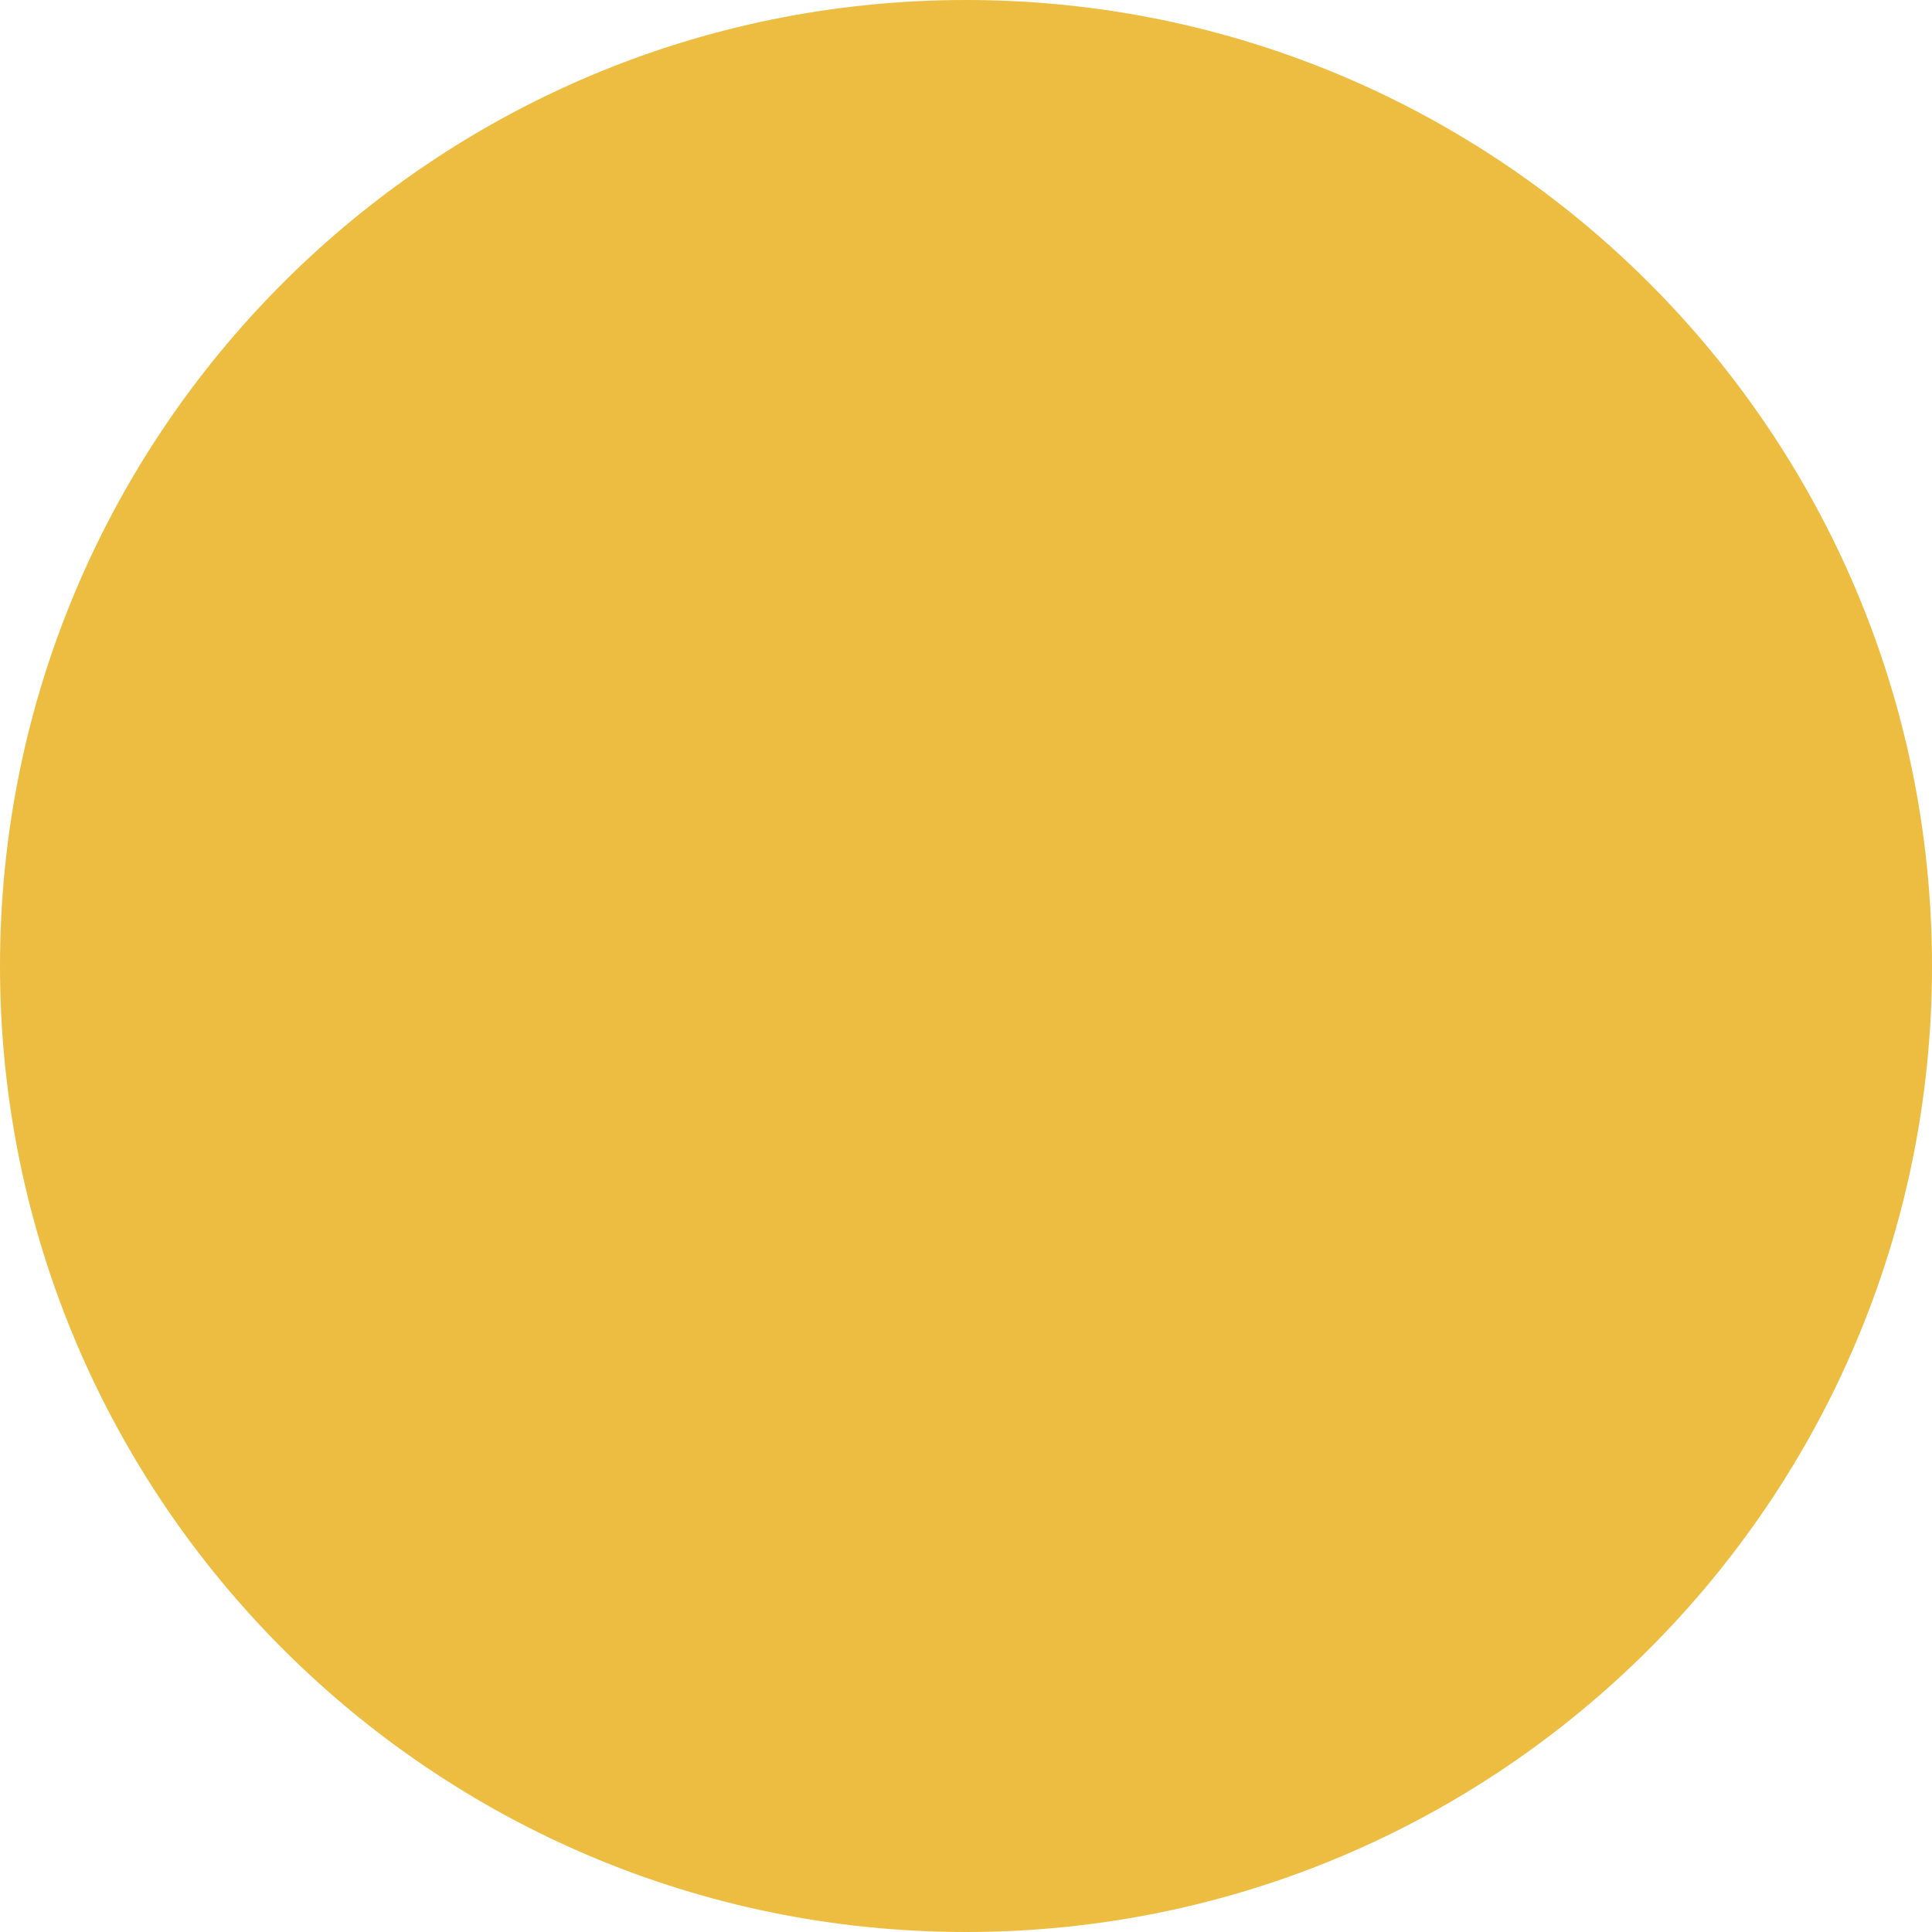
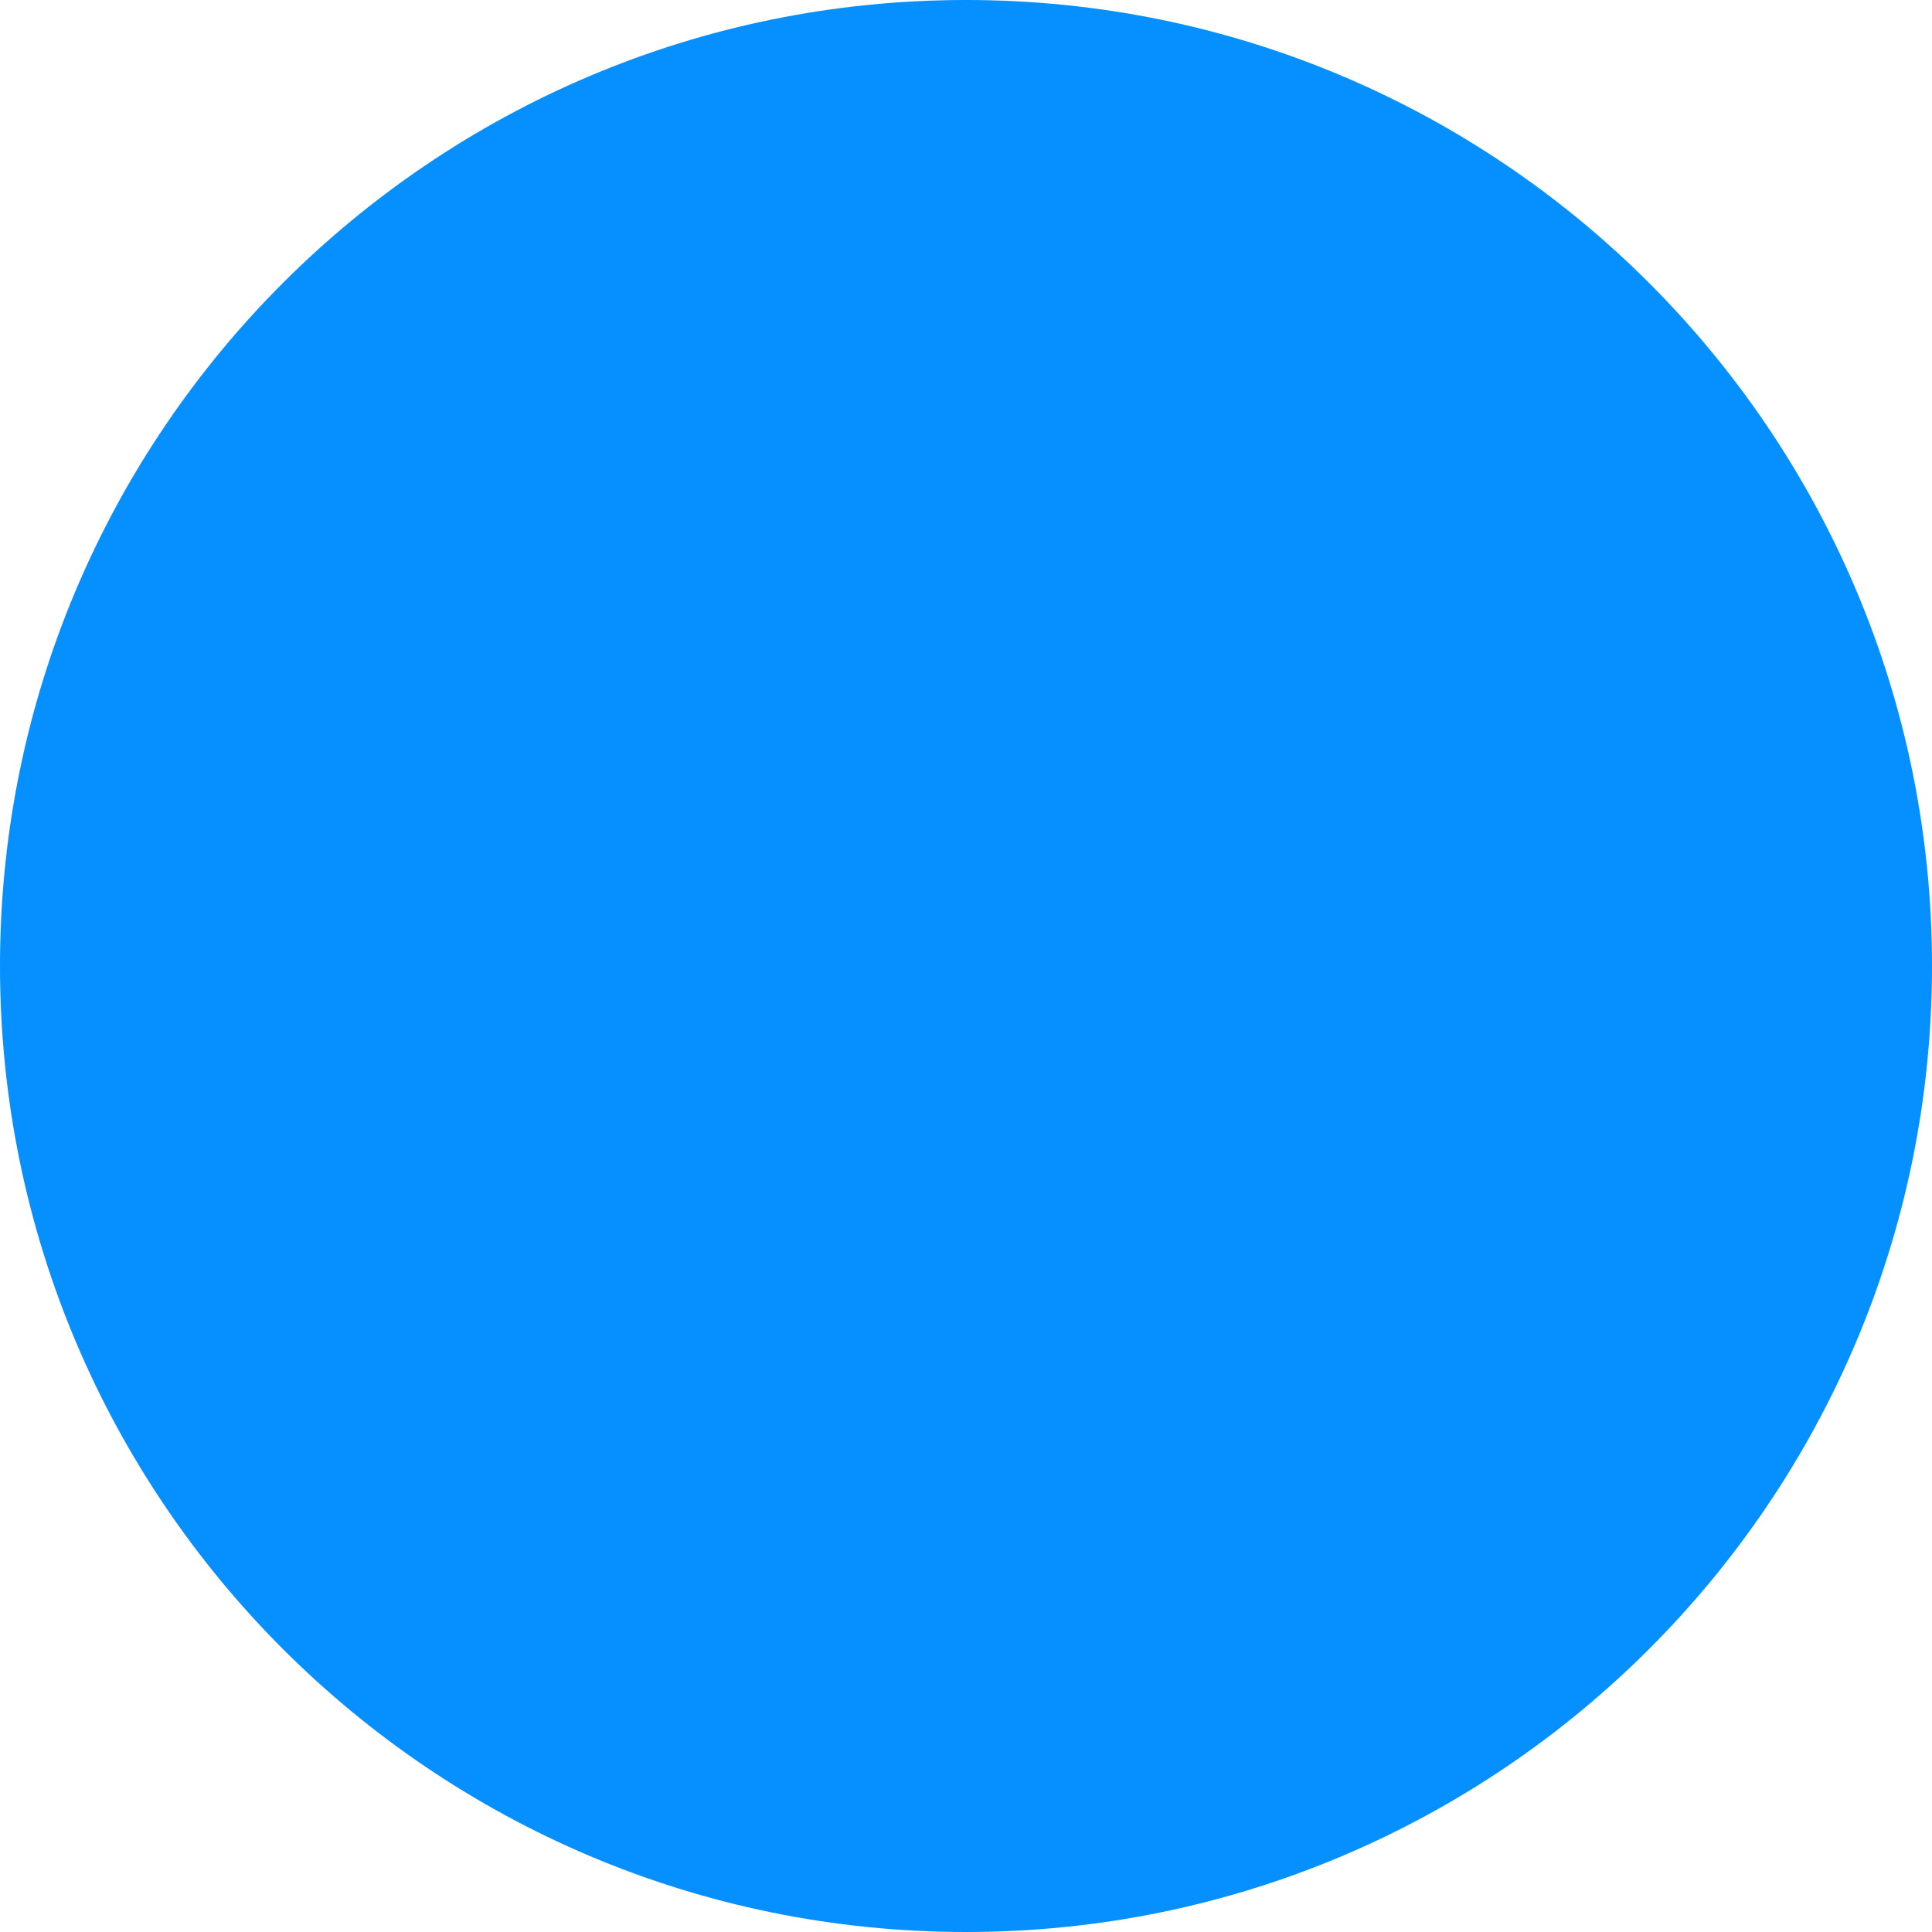
<svg xmlns="http://www.w3.org/2000/svg" viewBox="0 0 512 512">
-   <path d="M256 512A256 256 0 1 0 256 0a256 256 0 1 0 0 512z" fill="#EDBD42" />
+   <path d="M256 512A256 256 0 1 0 256 0a256 256 0 1 0 0 512z" fill="#068FFF" />
</svg>
